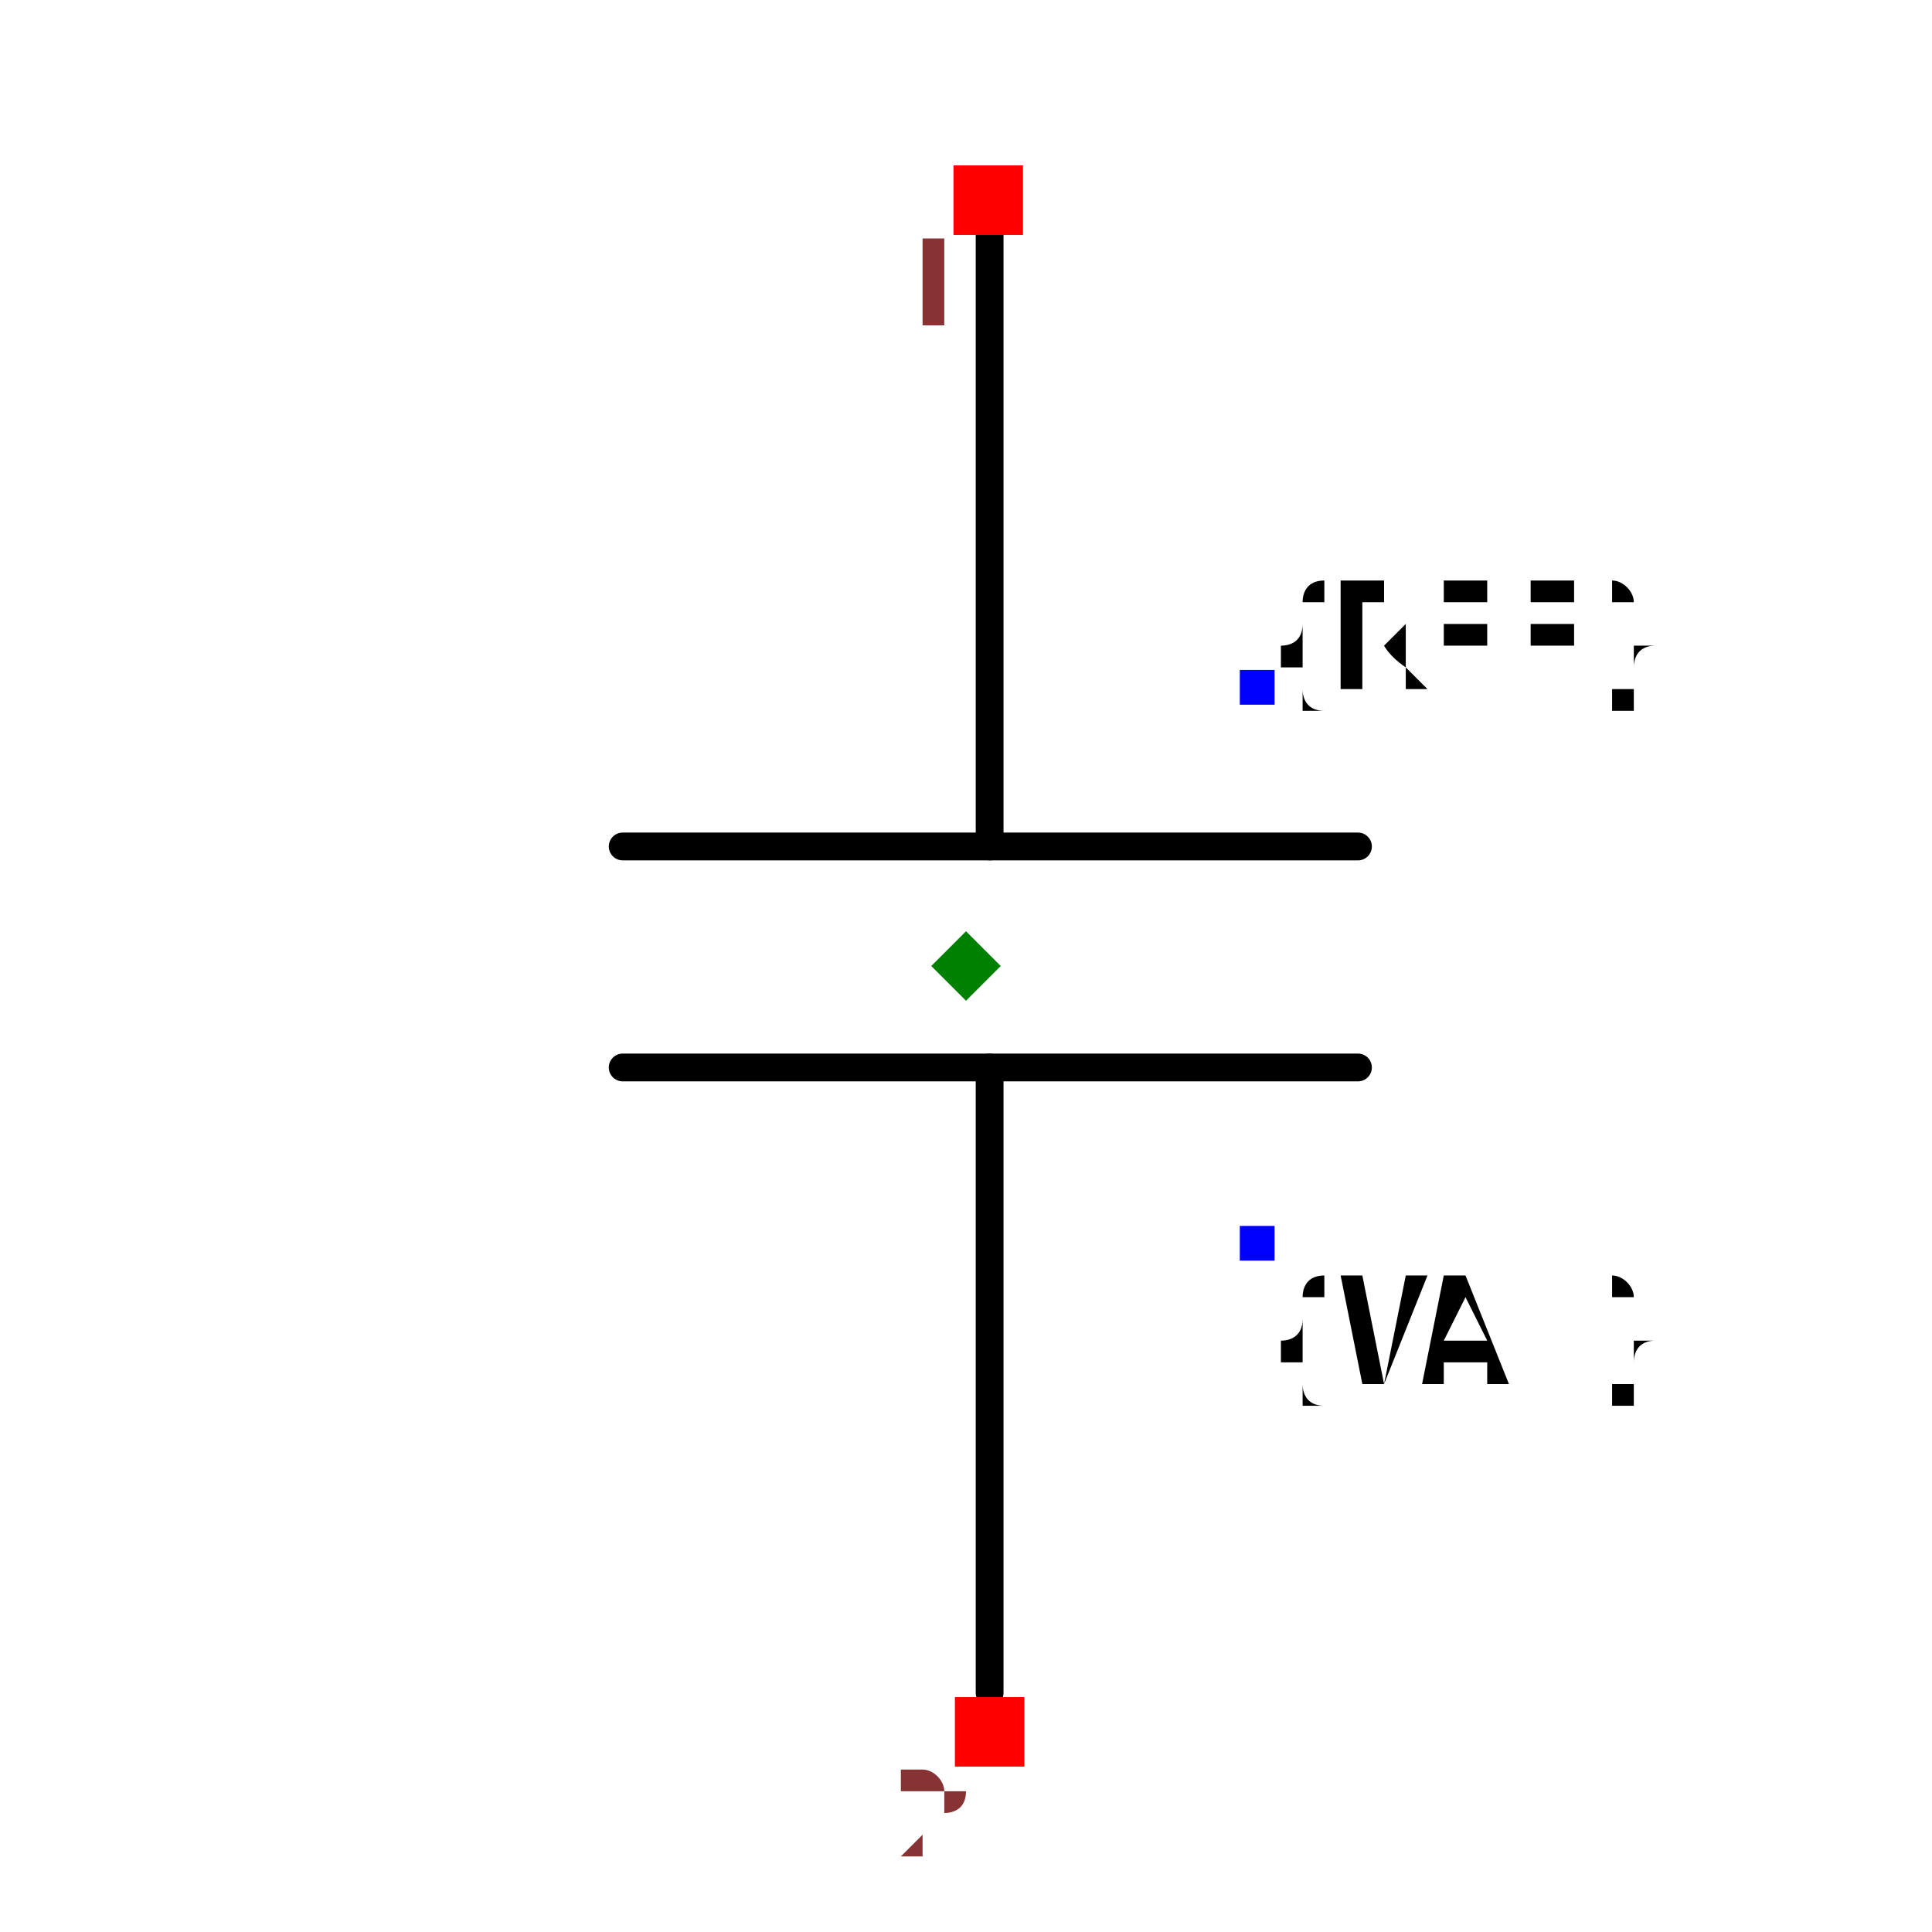
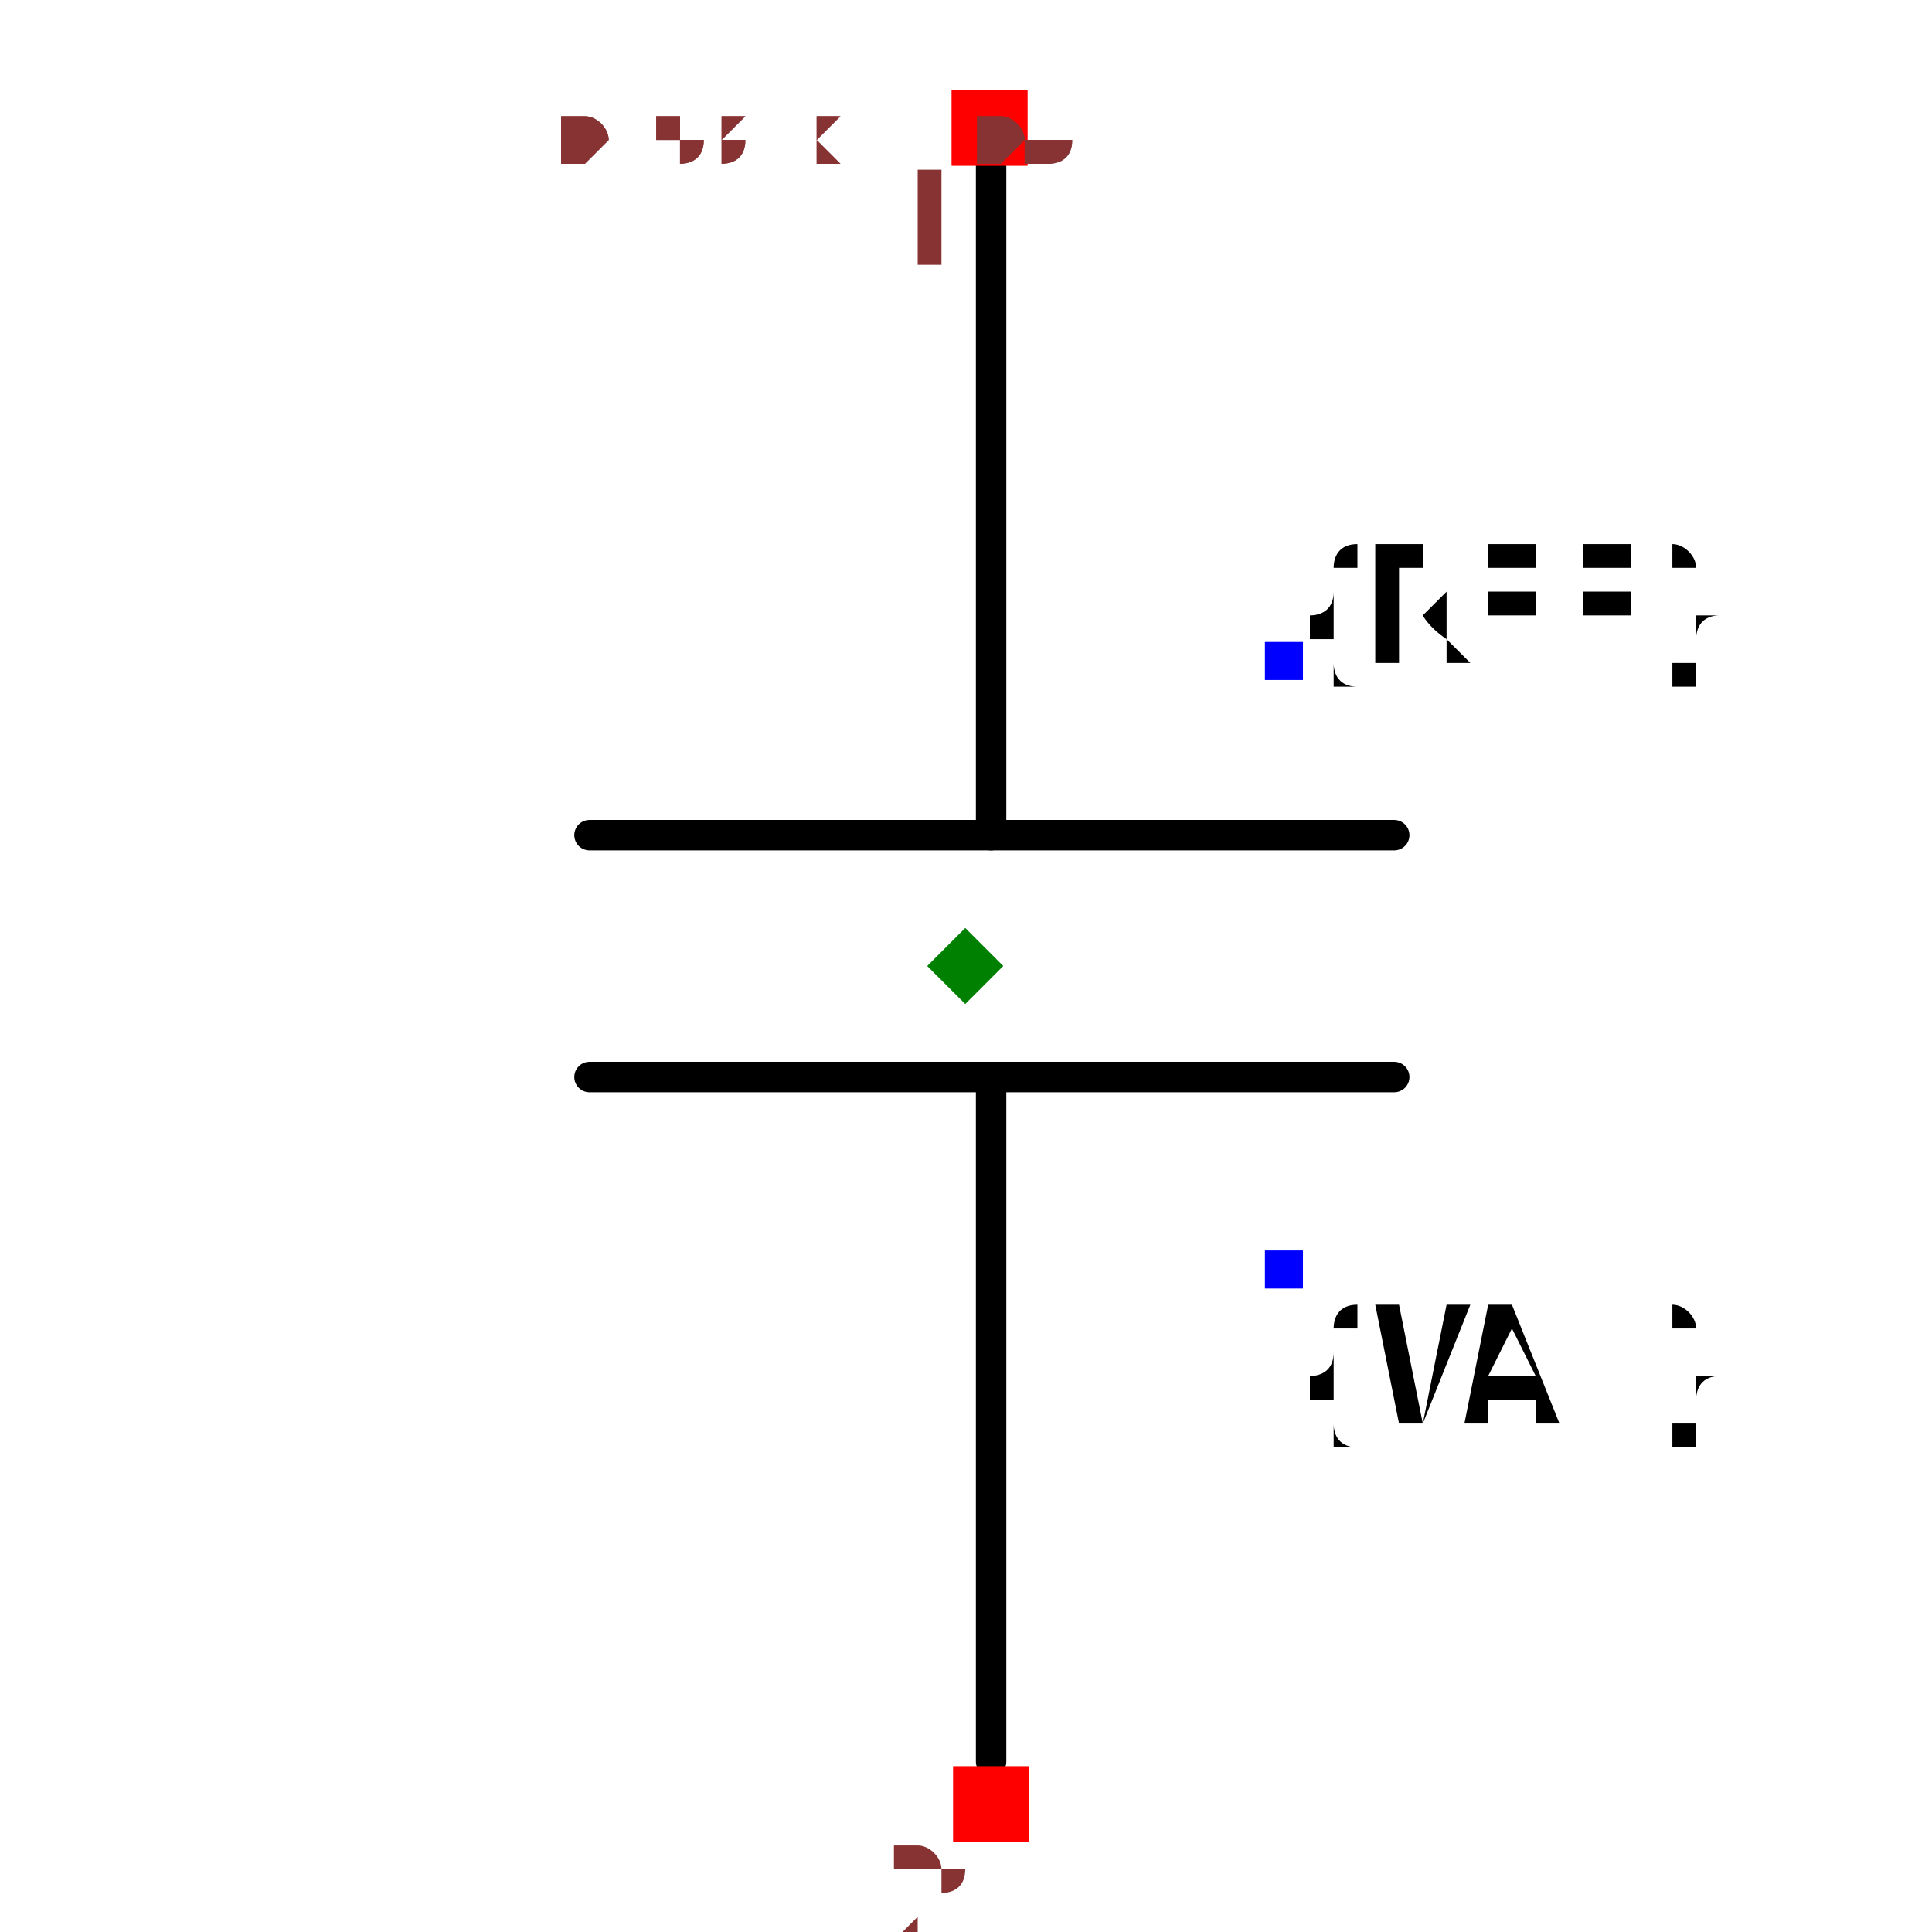
- <svg xmlns="http://www.w3.org/2000/svg" width="150" height="150" viewBox="-0.695 -0.504 1.39 1.008">
+ <svg xmlns="http://www.w3.org/2000/svg" width="150" height="150" viewBox="-0.317 -0.635 0.635 1.27">
  <path d="M0.017,0.523 L0.017,0.073" fill="none" stroke="black" stroke-width="0.02" stroke-linecap="round" stroke-linejoin="round" />
  <path d="M0.017,-0.086 L0.017,-0.535" fill="none" stroke="black" stroke-width="0.02" stroke-linecap="round" stroke-linejoin="round" />
  <path d="M0.282,0.073 L-0.247,0.073" fill="none" stroke="black" stroke-width="0.02" stroke-linecap="round" stroke-linejoin="round" />
  <path d="M0.282,-0.086 L-0.247,-0.086" fill="none" stroke="black" stroke-width="0.02" stroke-linecap="round" stroke-linejoin="round" />
  <text x="0.209" y="-0.2" dx="0" dy="0" text-anchor="start" style="font: 0.1px monospace; fill: black">{REF}</text>
  <rect x="0.197" y="-0.213" width="0.025" height="0.025" fill="blue" />
  <text x="0.209" y="0.2" dx="0" dy="0.1" text-anchor="start" style="font: 0.1px monospace; fill: black">{VAL}</text>
  <rect x="0.197" y="0.187" width="0.025" height="0.025" fill="blue" />
  <rect x="-0.009" y="-0.576" width="0.05" height="0.05" fill="red" />
  <text x="-0.024" y="-0.461" text-anchor="middle" style="font: 0.08px monospace; fill: #833;">1</text>
  <rect x="-0.008" y="0.526" width="0.05" height="0.05" fill="red" />
  <text x="-0.023" y="0.641" text-anchor="middle" style="font: 0.08px monospace; fill: #833;">2</text>
  <path d="M -2.220446049250313e-16 -0.025 L 0.025 -1.7763568394002505e-15 L -2.220446049250313e-16 0.025 L -0.025 -1.7763568394002505e-15 Z" fill="green" />
+   <text x="-0.265" y="-0.529" style="font: 0.05px monospace; fill: #833;">0.53 x 1.06</text>
+   <text x="-0.265" y="-0.529" style="font: 0.05px monospace; fill: #833;">0.53 x 1.06</text>
</svg>
